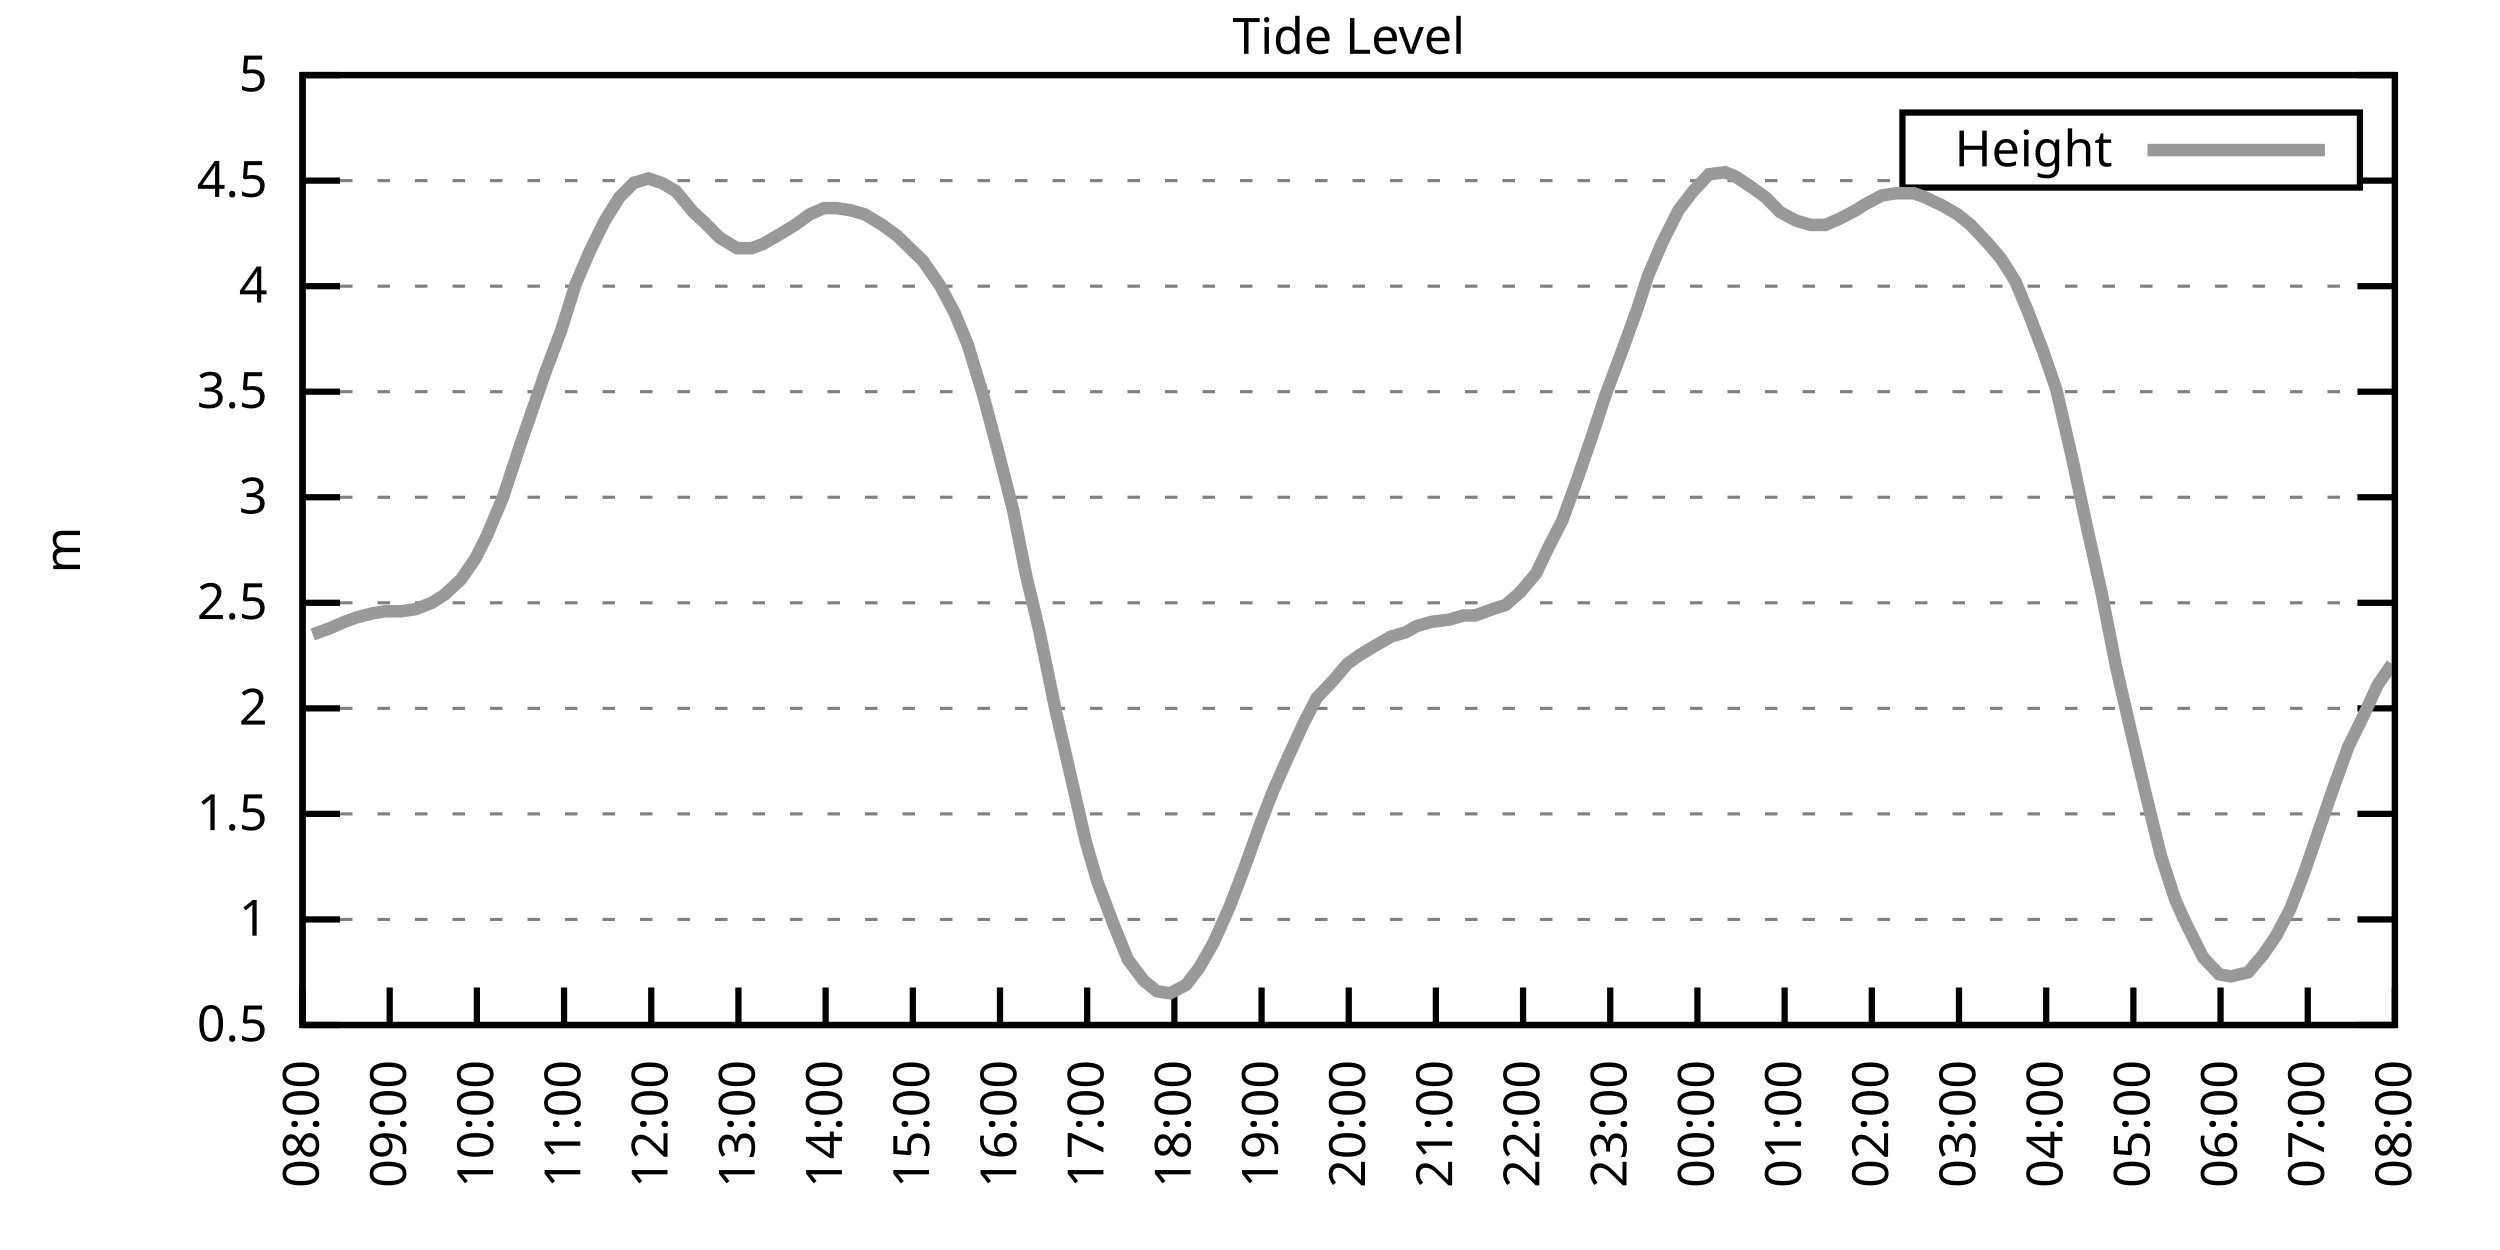
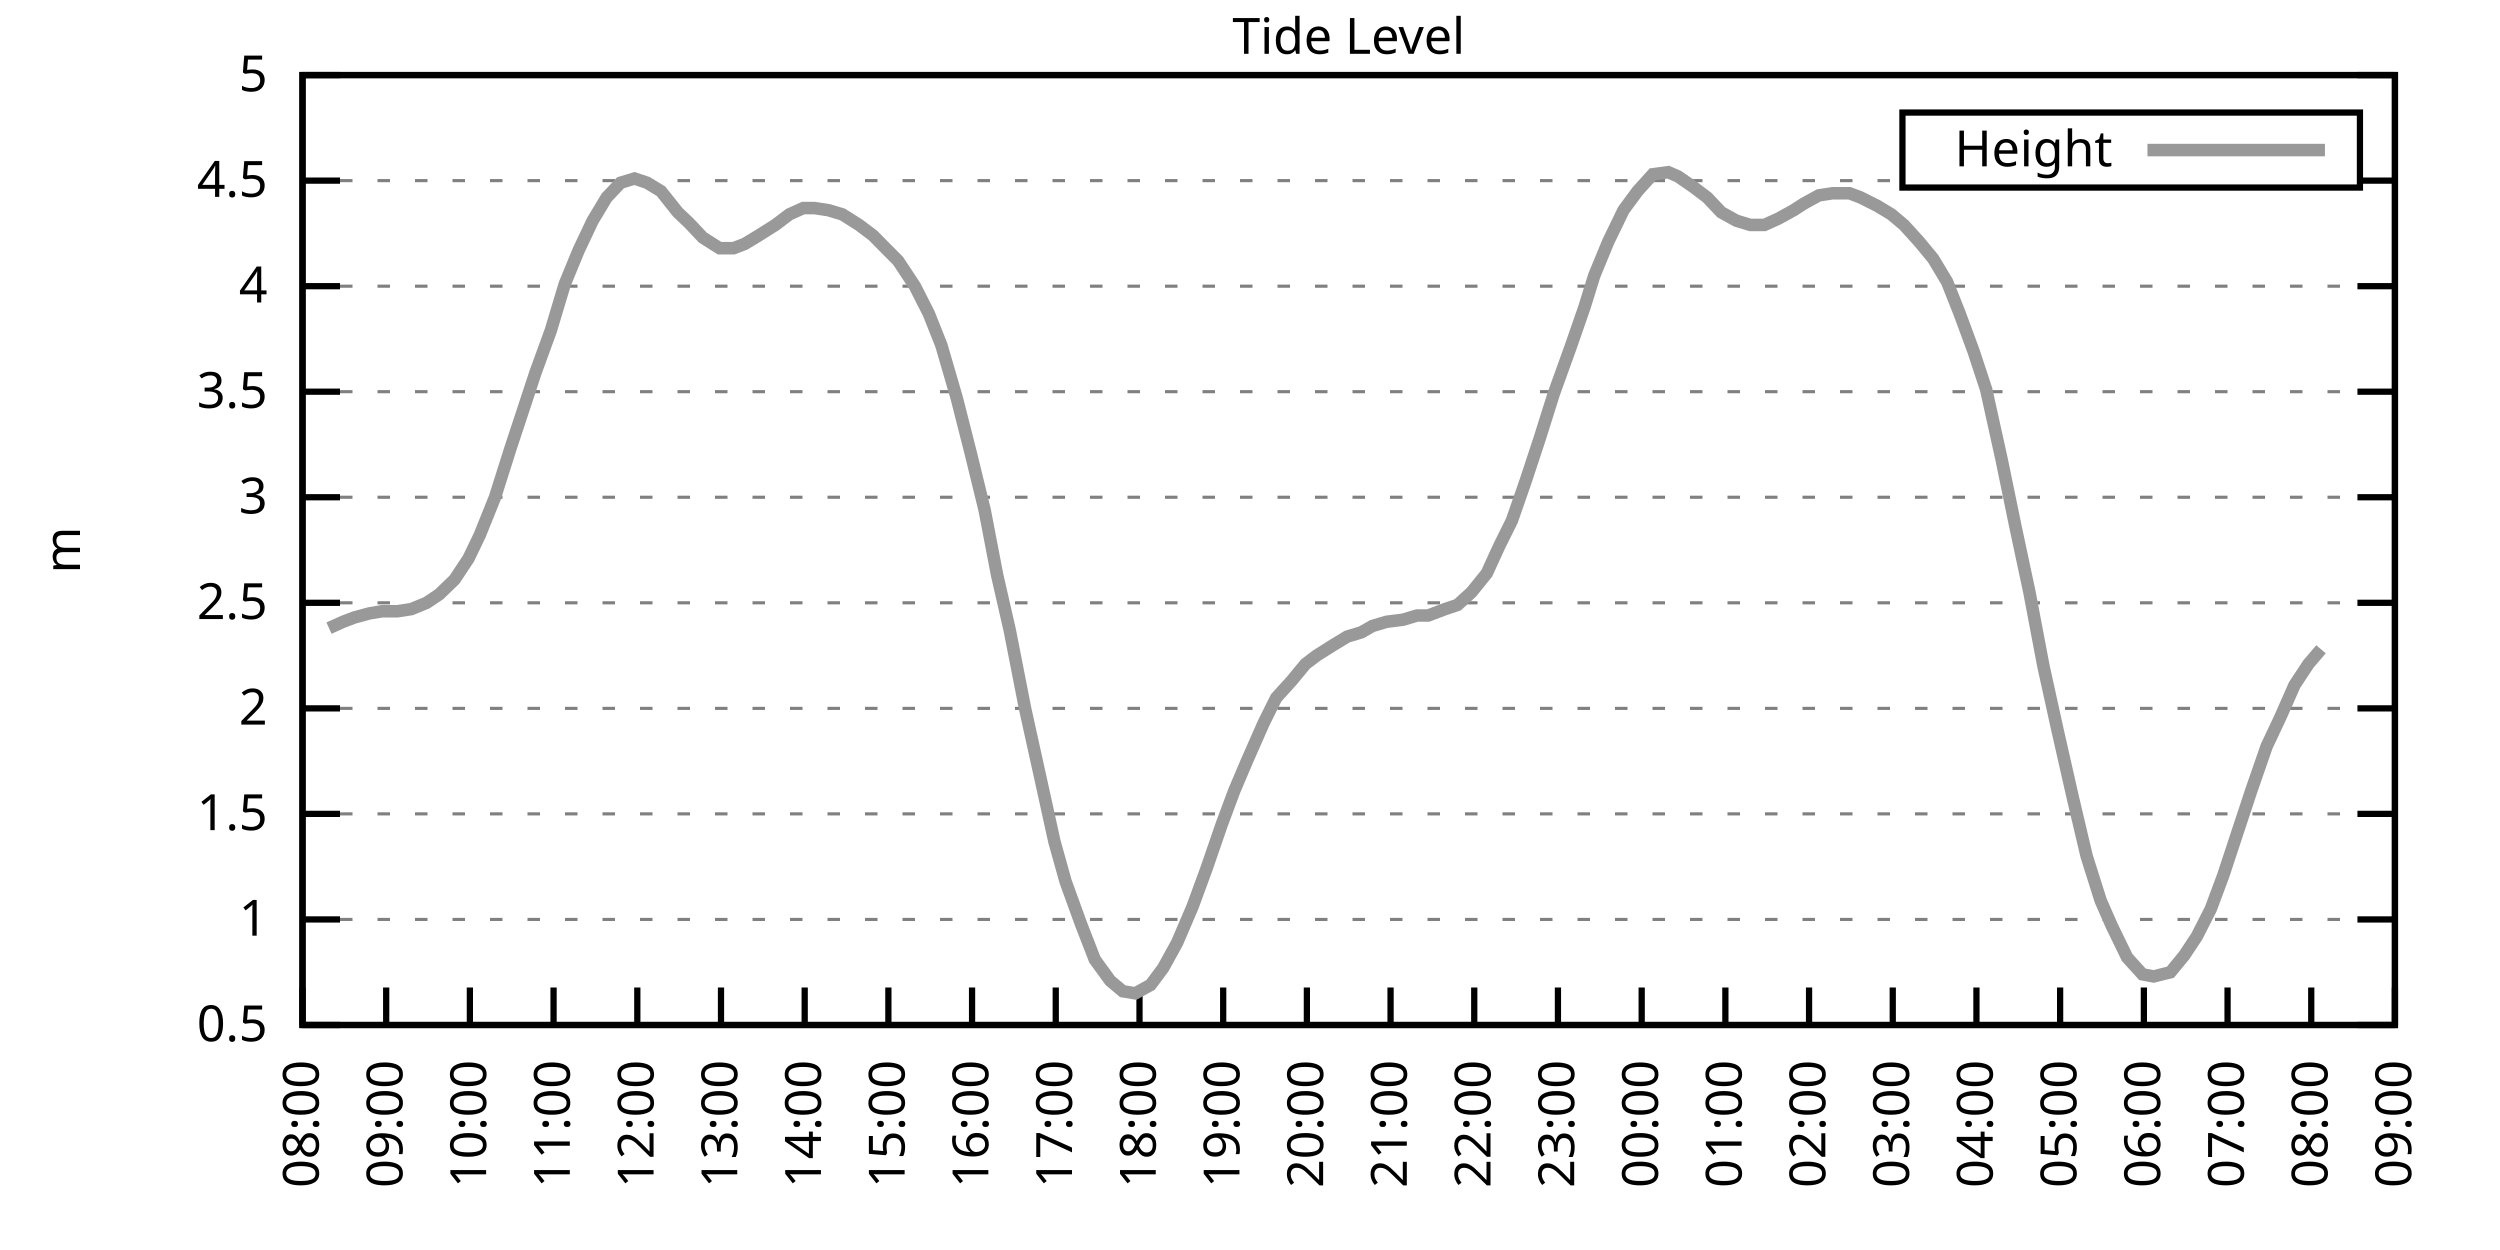
<svg xmlns="http://www.w3.org/2000/svg" xmlns:xlink="http://www.w3.org/1999/xlink" width="400" height="200" viewBox="0 0 400 200">
  <g id="gnuplot_canvas">
    <rect x="0" y="0" width="400" height="200" fill="none" />
    <defs>
      <circle id="gpDot" r="0.5" stroke-width="0.5" stroke="currentColor" />
      <path id="gpPt0" stroke-width="0.333" stroke="currentColor" d="M-1,0 h2 M0,-1 v2" />
      <path id="gpPt1" stroke-width="0.333" stroke="currentColor" d="M-1,-1 L1,1 M1,-1 L-1,1" />
      <path id="gpPt2" stroke-width="0.333" stroke="currentColor" d="M-1,0 L1,0 M0,-1 L0,1 M-1,-1 L1,1 M-1,1 L1,-1" />
      <rect id="gpPt3" stroke-width="0.333" stroke="currentColor" x="-1" y="-1" width="2" height="2" />
      <rect id="gpPt4" stroke-width="0.333" stroke="currentColor" fill="currentColor" x="-1" y="-1" width="2" height="2" />
      <circle id="gpPt5" stroke-width="0.333" stroke="currentColor" cx="0" cy="0" r="1" />
      <use xlink:href="#gpPt5" id="gpPt6" fill="currentColor" stroke="none" />
      <path id="gpPt7" stroke-width="0.333" stroke="currentColor" d="M0,-1.33 L-1.33,0.67 L1.33,0.67 z" />
      <use xlink:href="#gpPt7" id="gpPt8" fill="currentColor" stroke="none" />
      <use xlink:href="#gpPt7" id="gpPt9" stroke="currentColor" transform="rotate(180)" />
      <use xlink:href="#gpPt9" id="gpPt10" fill="currentColor" stroke="none" />
      <use xlink:href="#gpPt3" id="gpPt11" stroke="currentColor" transform="rotate(45)" />
      <use xlink:href="#gpPt11" id="gpPt12" fill="currentColor" stroke="none" />
      <path id="gpPt13" stroke-width="0.333" stroke="currentColor" d="M0,1.330 L1.265,0.411 L0.782,-1.067 L-0.782,-1.076 L-1.265,0.411 z" />
      <use xlink:href="#gpPt13" id="gpPt14" fill="currentColor" stroke="none" />
      <filter id="textbox" filterUnits="objectBoundingBox" x="0" y="0" height="1" width="1">
        <feFlood flood-color="white" flood-opacity="1" result="bgnd" />
        <feComposite in="SourceGraphic" in2="bgnd" operator="atop" />
      </filter>
      <filter id="greybox" filterUnits="objectBoundingBox" x="0" y="0" height="1" width="1">
        <feFlood flood-color="lightgrey" flood-opacity="1" result="grey" />
        <feComposite in="SourceGraphic" in2="grey" operator="atop" />
      </filter>
    </defs>
    <g fill="none" color="white" stroke="currentColor" stroke-width="1.00" stroke-linecap="butt" stroke-linejoin="miter">
</g>
    <g fill="none" color="black" stroke="currentColor" stroke-width="1.00" stroke-linecap="butt" stroke-linejoin="miter">
      <g stroke="none" shape-rendering="crispEdges">
        <polygon fill="rgb(255, 255, 255)" points="48.40,164.00 383.18,164.00 383.18,12.02 48.40,12.02 " />
      </g>
    </g>
    <g fill="none" color="black" stroke="currentColor" stroke-width="1.00" stroke-linecap="butt" stroke-linejoin="miter">
</g>
    <g fill="none" color="black" stroke="black" stroke-width="0.50" stroke-linecap="butt" stroke-linejoin="miter">
</g>
    <g fill="none" color="gray" stroke="currentColor" stroke-width="0.50" stroke-linecap="butt" stroke-linejoin="miter">
      <path stroke="gray" stroke-dasharray="2,4" class="gridline" d="M48.40,164.00 L383.19,164.00  " />
    </g>
    <g fill="none" color="gray" stroke="gray" stroke-width="1.00" stroke-linecap="butt" stroke-linejoin="miter">
</g>
    <g fill="none" color="black" stroke="currentColor" stroke-width="1.00" stroke-linecap="butt" stroke-linejoin="miter">
      <path stroke="black" d="M48.40,164.00 L54.40,164.00 M383.19,164.00 L377.19,164.00  " />
      <g transform="translate(42.80,166.60)" stroke="none" fill="black" font-family="Sans" font-size="8.00" text-anchor="end">
        <text>
          <tspan font-family="Sans"> 0.5</tspan>
        </text>
      </g>
    </g>
    <g fill="none" color="black" stroke="currentColor" stroke-width="1.00" stroke-linecap="butt" stroke-linejoin="miter">
</g>
    <g fill="none" color="black" stroke="black" stroke-width="0.50" stroke-linecap="butt" stroke-linejoin="miter">
</g>
    <g fill="none" color="gray" stroke="currentColor" stroke-width="0.50" stroke-linecap="butt" stroke-linejoin="miter">
      <path stroke="gray" stroke-dasharray="2,4" class="gridline" d="M48.40,147.11 L383.19,147.11  " />
    </g>
    <g fill="none" color="gray" stroke="gray" stroke-width="1.00" stroke-linecap="butt" stroke-linejoin="miter">
</g>
    <g fill="none" color="black" stroke="currentColor" stroke-width="1.00" stroke-linecap="butt" stroke-linejoin="miter">
      <path stroke="black" d="M48.40,147.11 L54.40,147.11 M383.19,147.11 L377.19,147.11  " />
      <g transform="translate(42.80,149.71)" stroke="none" fill="black" font-family="Sans" font-size="8.00" text-anchor="end">
        <text>
          <tspan font-family="Sans"> 1</tspan>
        </text>
      </g>
    </g>
    <g fill="none" color="black" stroke="currentColor" stroke-width="1.00" stroke-linecap="butt" stroke-linejoin="miter">
</g>
    <g fill="none" color="black" stroke="black" stroke-width="0.50" stroke-linecap="butt" stroke-linejoin="miter">
</g>
    <g fill="none" color="gray" stroke="currentColor" stroke-width="0.50" stroke-linecap="butt" stroke-linejoin="miter">
      <path stroke="gray" stroke-dasharray="2,4" class="gridline" d="M48.40,130.22 L383.19,130.22  " />
    </g>
    <g fill="none" color="gray" stroke="gray" stroke-width="1.00" stroke-linecap="butt" stroke-linejoin="miter">
</g>
    <g fill="none" color="black" stroke="currentColor" stroke-width="1.00" stroke-linecap="butt" stroke-linejoin="miter">
      <path stroke="black" d="M48.40,130.22 L54.40,130.22 M383.19,130.22 L377.19,130.22  " />
      <g transform="translate(42.80,132.82)" stroke="none" fill="black" font-family="Sans" font-size="8.00" text-anchor="end">
        <text>
          <tspan font-family="Sans"> 1.5</tspan>
        </text>
      </g>
    </g>
    <g fill="none" color="black" stroke="currentColor" stroke-width="1.00" stroke-linecap="butt" stroke-linejoin="miter">
</g>
    <g fill="none" color="black" stroke="black" stroke-width="0.50" stroke-linecap="butt" stroke-linejoin="miter">
</g>
    <g fill="none" color="gray" stroke="currentColor" stroke-width="0.50" stroke-linecap="butt" stroke-linejoin="miter">
      <path stroke="gray" stroke-dasharray="2,4" class="gridline" d="M48.40,113.34 L383.19,113.34  " />
    </g>
    <g fill="none" color="gray" stroke="gray" stroke-width="1.00" stroke-linecap="butt" stroke-linejoin="miter">
</g>
    <g fill="none" color="black" stroke="currentColor" stroke-width="1.00" stroke-linecap="butt" stroke-linejoin="miter">
      <path stroke="black" d="M48.40,113.34 L54.40,113.34 M383.19,113.34 L377.19,113.34  " />
      <g transform="translate(42.80,115.94)" stroke="none" fill="black" font-family="Sans" font-size="8.00" text-anchor="end">
        <text>
          <tspan font-family="Sans"> 2</tspan>
        </text>
      </g>
    </g>
    <g fill="none" color="black" stroke="currentColor" stroke-width="1.00" stroke-linecap="butt" stroke-linejoin="miter">
</g>
    <g fill="none" color="black" stroke="black" stroke-width="0.50" stroke-linecap="butt" stroke-linejoin="miter">
</g>
    <g fill="none" color="gray" stroke="currentColor" stroke-width="0.50" stroke-linecap="butt" stroke-linejoin="miter">
      <path stroke="gray" stroke-dasharray="2,4" class="gridline" d="M48.40,96.45 L383.19,96.45  " />
    </g>
    <g fill="none" color="gray" stroke="gray" stroke-width="1.00" stroke-linecap="butt" stroke-linejoin="miter">
</g>
    <g fill="none" color="black" stroke="currentColor" stroke-width="1.00" stroke-linecap="butt" stroke-linejoin="miter">
      <path stroke="black" d="M48.40,96.45 L54.40,96.45 M383.19,96.45 L377.19,96.45  " />
      <g transform="translate(42.80,99.05)" stroke="none" fill="black" font-family="Sans" font-size="8.00" text-anchor="end">
        <text>
          <tspan font-family="Sans"> 2.5</tspan>
        </text>
      </g>
    </g>
    <g fill="none" color="black" stroke="currentColor" stroke-width="1.00" stroke-linecap="butt" stroke-linejoin="miter">
</g>
    <g fill="none" color="black" stroke="black" stroke-width="0.50" stroke-linecap="butt" stroke-linejoin="miter">
</g>
    <g fill="none" color="gray" stroke="currentColor" stroke-width="0.50" stroke-linecap="butt" stroke-linejoin="miter">
      <path stroke="gray" stroke-dasharray="2,4" class="gridline" d="M48.40,79.56 L383.19,79.56  " />
    </g>
    <g fill="none" color="gray" stroke="gray" stroke-width="1.00" stroke-linecap="butt" stroke-linejoin="miter">
</g>
    <g fill="none" color="black" stroke="currentColor" stroke-width="1.00" stroke-linecap="butt" stroke-linejoin="miter">
      <path stroke="black" d="M48.40,79.56 L54.40,79.56 M383.19,79.56 L377.19,79.56  " />
      <g transform="translate(42.80,82.16)" stroke="none" fill="black" font-family="Sans" font-size="8.00" text-anchor="end">
        <text>
          <tspan font-family="Sans"> 3</tspan>
        </text>
      </g>
    </g>
    <g fill="none" color="black" stroke="currentColor" stroke-width="1.00" stroke-linecap="butt" stroke-linejoin="miter">
</g>
    <g fill="none" color="black" stroke="black" stroke-width="0.50" stroke-linecap="butt" stroke-linejoin="miter">
</g>
    <g fill="none" color="gray" stroke="currentColor" stroke-width="0.50" stroke-linecap="butt" stroke-linejoin="miter">
      <path stroke="gray" stroke-dasharray="2,4" class="gridline" d="M48.40,62.67 L383.19,62.67  " />
    </g>
    <g fill="none" color="gray" stroke="gray" stroke-width="1.00" stroke-linecap="butt" stroke-linejoin="miter">
</g>
    <g fill="none" color="black" stroke="currentColor" stroke-width="1.00" stroke-linecap="butt" stroke-linejoin="miter">
      <path stroke="black" d="M48.40,62.67 L54.40,62.67 M383.19,62.67 L377.19,62.67  " />
      <g transform="translate(42.80,65.27)" stroke="none" fill="black" font-family="Sans" font-size="8.00" text-anchor="end">
        <text>
          <tspan font-family="Sans"> 3.5</tspan>
        </text>
      </g>
    </g>
    <g fill="none" color="black" stroke="currentColor" stroke-width="1.00" stroke-linecap="butt" stroke-linejoin="miter">
</g>
    <g fill="none" color="black" stroke="black" stroke-width="0.50" stroke-linecap="butt" stroke-linejoin="miter">
</g>
    <g fill="none" color="gray" stroke="currentColor" stroke-width="0.50" stroke-linecap="butt" stroke-linejoin="miter">
      <path stroke="gray" stroke-dasharray="2,4" class="gridline" d="M48.40,45.79 L383.19,45.79  " />
    </g>
    <g fill="none" color="gray" stroke="gray" stroke-width="1.00" stroke-linecap="butt" stroke-linejoin="miter">
</g>
    <g fill="none" color="black" stroke="currentColor" stroke-width="1.00" stroke-linecap="butt" stroke-linejoin="miter">
      <path stroke="black" d="M48.40,45.79 L54.40,45.79 M383.19,45.79 L377.19,45.79  " />
      <g transform="translate(42.80,48.39)" stroke="none" fill="black" font-family="Sans" font-size="8.00" text-anchor="end">
        <text>
          <tspan font-family="Sans"> 4</tspan>
        </text>
      </g>
    </g>
    <g fill="none" color="black" stroke="currentColor" stroke-width="1.00" stroke-linecap="butt" stroke-linejoin="miter">
</g>
    <g fill="none" color="black" stroke="black" stroke-width="0.50" stroke-linecap="butt" stroke-linejoin="miter">
</g>
    <g fill="none" color="gray" stroke="currentColor" stroke-width="0.50" stroke-linecap="butt" stroke-linejoin="miter">
      <path stroke="gray" stroke-dasharray="2,4" class="gridline" d="M48.40,28.90 L304.39,28.90 M377.59,28.90 L383.19,28.90  " />
    </g>
    <g fill="none" color="gray" stroke="gray" stroke-width="1.00" stroke-linecap="butt" stroke-linejoin="miter">
</g>
    <g fill="none" color="black" stroke="currentColor" stroke-width="1.00" stroke-linecap="butt" stroke-linejoin="miter">
      <path stroke="black" d="M48.40,28.90 L54.40,28.90 M383.19,28.90 L377.19,28.90  " />
      <g transform="translate(42.80,31.50)" stroke="none" fill="black" font-family="Sans" font-size="8.00" text-anchor="end">
        <text>
          <tspan font-family="Sans"> 4.5</tspan>
        </text>
      </g>
    </g>
    <g fill="none" color="black" stroke="currentColor" stroke-width="1.00" stroke-linecap="butt" stroke-linejoin="miter">
</g>
    <g fill="none" color="black" stroke="black" stroke-width="0.50" stroke-linecap="butt" stroke-linejoin="miter">
</g>
    <g fill="none" color="gray" stroke="currentColor" stroke-width="0.50" stroke-linecap="butt" stroke-linejoin="miter">
      <path stroke="gray" stroke-dasharray="2,4" class="gridline" d="M48.40,12.01 L383.19,12.01  " />
    </g>
    <g fill="none" color="gray" stroke="gray" stroke-width="1.00" stroke-linecap="butt" stroke-linejoin="miter">
</g>
    <g fill="none" color="black" stroke="currentColor" stroke-width="1.00" stroke-linecap="butt" stroke-linejoin="miter">
      <path stroke="black" d="M48.40,12.01 L54.40,12.01 M383.19,12.01 L377.19,12.01  " />
      <g transform="translate(42.80,14.61)" stroke="none" fill="black" font-family="Sans" font-size="8.00" text-anchor="end">
        <text>
          <tspan font-family="Sans"> 5</tspan>
        </text>
      </g>
    </g>
    <g fill="none" color="black" stroke="currentColor" stroke-width="1.00" stroke-linecap="butt" stroke-linejoin="miter">
      <path stroke="black" d="M48.40,164.00 L48.40,158.00  " />
      <g transform="translate(51.00,169.60) rotate(270.00)" stroke="none" fill="black" font-family="Sans" font-size="8.00" text-anchor="end">
        <text>
          <tspan font-family="Sans">08:00</tspan>
        </text>
      </g>
    </g>
    <g fill="none" color="black" stroke="currentColor" stroke-width="1.00" stroke-linecap="butt" stroke-linejoin="miter">
-       <path stroke="black" d="M62.35,164.00 L62.35,158.00  " />
-       <g transform="translate(64.95,169.60) rotate(270.00)" stroke="none" fill="black" font-family="Sans" font-size="8.00" text-anchor="end">
+       <path stroke="black" d="M61.79,164.00 L61.79,158.00  " />
+       <g transform="translate(64.39,169.60) rotate(270.00)" stroke="none" fill="black" font-family="Sans" font-size="8.00" text-anchor="end">
        <text>
          <tspan font-family="Sans">09:00</tspan>
        </text>
      </g>
    </g>
    <g fill="none" color="black" stroke="currentColor" stroke-width="1.00" stroke-linecap="butt" stroke-linejoin="miter">
-       <path stroke="black" d="M76.30,164.00 L76.30,158.00  " />
-       <g transform="translate(78.90,169.60) rotate(270.00)" stroke="none" fill="black" font-family="Sans" font-size="8.00" text-anchor="end">
+       <path stroke="black" d="M75.18,164.00 L75.18,158.00  " />
+       <g transform="translate(77.78,169.60) rotate(270.00)" stroke="none" fill="black" font-family="Sans" font-size="8.00" text-anchor="end">
        <text>
          <tspan font-family="Sans">10:00</tspan>
        </text>
      </g>
    </g>
    <g fill="none" color="black" stroke="currentColor" stroke-width="1.00" stroke-linecap="butt" stroke-linejoin="miter">
-       <path stroke="black" d="M90.25,164.00 L90.25,158.00  " />
-       <g transform="translate(92.85,169.60) rotate(270.00)" stroke="none" fill="black" font-family="Sans" font-size="8.00" text-anchor="end">
+       <path stroke="black" d="M88.57,164.00 L88.57,158.00  " />
+       <g transform="translate(91.17,169.60) rotate(270.00)" stroke="none" fill="black" font-family="Sans" font-size="8.00" text-anchor="end">
        <text>
          <tspan font-family="Sans">11:00</tspan>
        </text>
      </g>
    </g>
    <g fill="none" color="black" stroke="currentColor" stroke-width="1.00" stroke-linecap="butt" stroke-linejoin="miter">
-       <path stroke="black" d="M104.20,164.00 L104.20,158.00  " />
-       <g transform="translate(106.80,169.60) rotate(270.00)" stroke="none" fill="black" font-family="Sans" font-size="8.00" text-anchor="end">
+       <path stroke="black" d="M101.97,164.00 L101.97,158.00  " />
+       <g transform="translate(104.57,169.60) rotate(270.00)" stroke="none" fill="black" font-family="Sans" font-size="8.00" text-anchor="end">
        <text>
          <tspan font-family="Sans">12:00</tspan>
        </text>
      </g>
    </g>
    <g fill="none" color="black" stroke="currentColor" stroke-width="1.00" stroke-linecap="butt" stroke-linejoin="miter">
-       <path stroke="black" d="M118.15,164.00 L118.15,158.00  " />
-       <g transform="translate(120.75,169.60) rotate(270.00)" stroke="none" fill="black" font-family="Sans" font-size="8.00" text-anchor="end">
+       <path stroke="black" d="M115.36,164.00 L115.36,158.00  " />
+       <g transform="translate(117.96,169.60) rotate(270.00)" stroke="none" fill="black" font-family="Sans" font-size="8.00" text-anchor="end">
        <text>
          <tspan font-family="Sans">13:00</tspan>
        </text>
      </g>
    </g>
    <g fill="none" color="black" stroke="currentColor" stroke-width="1.00" stroke-linecap="butt" stroke-linejoin="miter">
-       <path stroke="black" d="M132.10,164.00 L132.10,158.00  " />
-       <g transform="translate(134.70,169.60) rotate(270.00)" stroke="none" fill="black" font-family="Sans" font-size="8.00" text-anchor="end">
+       <path stroke="black" d="M128.75,164.00 L128.75,158.00  " />
+       <g transform="translate(131.35,169.60) rotate(270.00)" stroke="none" fill="black" font-family="Sans" font-size="8.00" text-anchor="end">
        <text>
          <tspan font-family="Sans">14:00</tspan>
        </text>
      </g>
    </g>
    <g fill="none" color="black" stroke="currentColor" stroke-width="1.00" stroke-linecap="butt" stroke-linejoin="miter">
-       <path stroke="black" d="M146.05,164.00 L146.05,158.00  " />
-       <g transform="translate(148.65,169.60) rotate(270.00)" stroke="none" fill="black" font-family="Sans" font-size="8.00" text-anchor="end">
+       <path stroke="black" d="M142.14,164.00 L142.14,158.00  " />
+       <g transform="translate(144.74,169.60) rotate(270.00)" stroke="none" fill="black" font-family="Sans" font-size="8.00" text-anchor="end">
        <text>
          <tspan font-family="Sans">15:00</tspan>
        </text>
      </g>
    </g>
    <g fill="none" color="black" stroke="currentColor" stroke-width="1.00" stroke-linecap="butt" stroke-linejoin="miter">
-       <path stroke="black" d="M160.00,164.00 L160.00,158.00  " />
-       <g transform="translate(162.60,169.60) rotate(270.00)" stroke="none" fill="black" font-family="Sans" font-size="8.00" text-anchor="end">
+       <path stroke="black" d="M155.53,164.00 L155.53,158.00  " />
+       <g transform="translate(158.13,169.60) rotate(270.00)" stroke="none" fill="black" font-family="Sans" font-size="8.00" text-anchor="end">
        <text>
          <tspan font-family="Sans">16:00</tspan>
        </text>
      </g>
    </g>
    <g fill="none" color="black" stroke="currentColor" stroke-width="1.00" stroke-linecap="butt" stroke-linejoin="miter">
-       <path stroke="black" d="M173.95,164.00 L173.95,158.00  " />
-       <g transform="translate(176.55,169.60) rotate(270.00)" stroke="none" fill="black" font-family="Sans" font-size="8.00" text-anchor="end">
+       <path stroke="black" d="M168.92,164.00 L168.92,158.00  " />
+       <g transform="translate(171.52,169.60) rotate(270.00)" stroke="none" fill="black" font-family="Sans" font-size="8.00" text-anchor="end">
        <text>
          <tspan font-family="Sans">17:00</tspan>
        </text>
      </g>
    </g>
    <g fill="none" color="black" stroke="currentColor" stroke-width="1.00" stroke-linecap="butt" stroke-linejoin="miter">
-       <path stroke="black" d="M187.90,164.00 L187.90,158.00  " />
-       <g transform="translate(190.50,169.60) rotate(270.00)" stroke="none" fill="black" font-family="Sans" font-size="8.00" text-anchor="end">
+       <path stroke="black" d="M182.32,164.00 L182.32,158.00  " />
+       <g transform="translate(184.92,169.60) rotate(270.00)" stroke="none" fill="black" font-family="Sans" font-size="8.00" text-anchor="end">
        <text>
          <tspan font-family="Sans">18:00</tspan>
        </text>
      </g>
    </g>
    <g fill="none" color="black" stroke="currentColor" stroke-width="1.00" stroke-linecap="butt" stroke-linejoin="miter">
-       <path stroke="black" d="M201.85,164.00 L201.85,158.00  " />
-       <g transform="translate(204.45,169.60) rotate(270.00)" stroke="none" fill="black" font-family="Sans" font-size="8.00" text-anchor="end">
+       <path stroke="black" d="M195.71,164.00 L195.71,158.00  " />
+       <g transform="translate(198.31,169.60) rotate(270.00)" stroke="none" fill="black" font-family="Sans" font-size="8.00" text-anchor="end">
        <text>
          <tspan font-family="Sans">19:00</tspan>
        </text>
      </g>
    </g>
    <g fill="none" color="black" stroke="currentColor" stroke-width="1.00" stroke-linecap="butt" stroke-linejoin="miter">
-       <path stroke="black" d="M215.80,164.00 L215.80,158.00  " />
-       <g transform="translate(218.40,169.60) rotate(270.00)" stroke="none" fill="black" font-family="Sans" font-size="8.00" text-anchor="end">
+       <path stroke="black" d="M209.10,164.00 L209.10,158.00  " />
+       <g transform="translate(211.70,169.60) rotate(270.00)" stroke="none" fill="black" font-family="Sans" font-size="8.00" text-anchor="end">
        <text>
          <tspan font-family="Sans">20:00</tspan>
        </text>
      </g>
    </g>
    <g fill="none" color="black" stroke="currentColor" stroke-width="1.00" stroke-linecap="butt" stroke-linejoin="miter">
-       <path stroke="black" d="M229.74,164.00 L229.74,158.00  " />
-       <g transform="translate(232.34,169.60) rotate(270.00)" stroke="none" fill="black" font-family="Sans" font-size="8.00" text-anchor="end">
+       <path stroke="black" d="M222.49,164.00 L222.49,158.00  " />
+       <g transform="translate(225.09,169.60) rotate(270.00)" stroke="none" fill="black" font-family="Sans" font-size="8.00" text-anchor="end">
        <text>
          <tspan font-family="Sans">21:00</tspan>
        </text>
      </g>
    </g>
    <g fill="none" color="black" stroke="currentColor" stroke-width="1.00" stroke-linecap="butt" stroke-linejoin="miter">
-       <path stroke="black" d="M243.69,164.00 L243.69,158.00  " />
-       <g transform="translate(246.29,169.60) rotate(270.00)" stroke="none" fill="black" font-family="Sans" font-size="8.00" text-anchor="end">
+       <path stroke="black" d="M235.88,164.00 L235.88,158.00  " />
+       <g transform="translate(238.48,169.60) rotate(270.00)" stroke="none" fill="black" font-family="Sans" font-size="8.00" text-anchor="end">
        <text>
          <tspan font-family="Sans">22:00</tspan>
        </text>
      </g>
    </g>
    <g fill="none" color="black" stroke="currentColor" stroke-width="1.00" stroke-linecap="butt" stroke-linejoin="miter">
-       <path stroke="black" d="M257.64,164.00 L257.64,158.00  " />
-       <g transform="translate(260.24,169.60) rotate(270.00)" stroke="none" fill="black" font-family="Sans" font-size="8.00" text-anchor="end">
+       <path stroke="black" d="M249.27,164.00 L249.27,158.00  " />
+       <g transform="translate(251.87,169.60) rotate(270.00)" stroke="none" fill="black" font-family="Sans" font-size="8.00" text-anchor="end">
        <text>
          <tspan font-family="Sans">23:00</tspan>
        </text>
      </g>
    </g>
    <g fill="none" color="black" stroke="currentColor" stroke-width="1.00" stroke-linecap="butt" stroke-linejoin="miter">
-       <path stroke="black" d="M271.59,164.00 L271.59,158.00  " />
-       <g transform="translate(274.19,169.60) rotate(270.00)" stroke="none" fill="black" font-family="Sans" font-size="8.00" text-anchor="end">
+       <path stroke="black" d="M262.67,164.00 L262.67,158.00  " />
+       <g transform="translate(265.27,169.60) rotate(270.00)" stroke="none" fill="black" font-family="Sans" font-size="8.00" text-anchor="end">
        <text>
          <tspan font-family="Sans">00:00</tspan>
        </text>
      </g>
    </g>
    <g fill="none" color="black" stroke="currentColor" stroke-width="1.00" stroke-linecap="butt" stroke-linejoin="miter">
-       <path stroke="black" d="M285.54,164.00 L285.54,158.00  " />
-       <g transform="translate(288.14,169.60) rotate(270.00)" stroke="none" fill="black" font-family="Sans" font-size="8.00" text-anchor="end">
+       <path stroke="black" d="M276.06,164.00 L276.06,158.00  " />
+       <g transform="translate(278.66,169.60) rotate(270.00)" stroke="none" fill="black" font-family="Sans" font-size="8.00" text-anchor="end">
        <text>
          <tspan font-family="Sans">01:00</tspan>
        </text>
      </g>
    </g>
    <g fill="none" color="black" stroke="currentColor" stroke-width="1.00" stroke-linecap="butt" stroke-linejoin="miter">
-       <path stroke="black" d="M299.49,164.00 L299.49,158.00  " />
-       <g transform="translate(302.09,169.60) rotate(270.00)" stroke="none" fill="black" font-family="Sans" font-size="8.00" text-anchor="end">
+       <path stroke="black" d="M289.45,164.00 L289.45,158.00  " />
+       <g transform="translate(292.05,169.60) rotate(270.00)" stroke="none" fill="black" font-family="Sans" font-size="8.00" text-anchor="end">
        <text>
          <tspan font-family="Sans">02:00</tspan>
        </text>
      </g>
    </g>
    <g fill="none" color="black" stroke="currentColor" stroke-width="1.00" stroke-linecap="butt" stroke-linejoin="miter">
-       <path stroke="black" d="M313.44,164.00 L313.44,158.00  " />
-       <g transform="translate(316.04,169.60) rotate(270.00)" stroke="none" fill="black" font-family="Sans" font-size="8.00" text-anchor="end">
+       <path stroke="black" d="M302.84,164.00 L302.84,158.00  " />
+       <g transform="translate(305.44,169.60) rotate(270.00)" stroke="none" fill="black" font-family="Sans" font-size="8.00" text-anchor="end">
        <text>
          <tspan font-family="Sans">03:00</tspan>
        </text>
      </g>
    </g>
    <g fill="none" color="black" stroke="currentColor" stroke-width="1.00" stroke-linecap="butt" stroke-linejoin="miter">
-       <path stroke="black" d="M327.39,164.00 L327.39,158.00  " />
-       <g transform="translate(329.99,169.60) rotate(270.00)" stroke="none" fill="black" font-family="Sans" font-size="8.00" text-anchor="end">
+       <path stroke="black" d="M316.23,164.00 L316.23,158.00  " />
+       <g transform="translate(318.83,169.60) rotate(270.00)" stroke="none" fill="black" font-family="Sans" font-size="8.00" text-anchor="end">
        <text>
          <tspan font-family="Sans">04:00</tspan>
        </text>
      </g>
    </g>
    <g fill="none" color="black" stroke="currentColor" stroke-width="1.00" stroke-linecap="butt" stroke-linejoin="miter">
-       <path stroke="black" d="M341.34,164.00 L341.34,158.00  " />
-       <g transform="translate(343.94,169.60) rotate(270.00)" stroke="none" fill="black" font-family="Sans" font-size="8.00" text-anchor="end">
+       <path stroke="black" d="M329.62,164.00 L329.62,158.00  " />
+       <g transform="translate(332.22,169.60) rotate(270.00)" stroke="none" fill="black" font-family="Sans" font-size="8.00" text-anchor="end">
        <text>
          <tspan font-family="Sans">05:00</tspan>
        </text>
      </g>
    </g>
    <g fill="none" color="black" stroke="currentColor" stroke-width="1.00" stroke-linecap="butt" stroke-linejoin="miter">
-       <path stroke="black" d="M355.29,164.00 L355.29,158.00  " />
-       <g transform="translate(357.89,169.60) rotate(270.00)" stroke="none" fill="black" font-family="Sans" font-size="8.00" text-anchor="end">
+       <path stroke="black" d="M343.02,164.00 L343.02,158.00  " />
+       <g transform="translate(345.62,169.60) rotate(270.00)" stroke="none" fill="black" font-family="Sans" font-size="8.00" text-anchor="end">
        <text>
          <tspan font-family="Sans">06:00</tspan>
        </text>
      </g>
    </g>
    <g fill="none" color="black" stroke="currentColor" stroke-width="1.00" stroke-linecap="butt" stroke-linejoin="miter">
-       <path stroke="black" d="M369.24,164.00 L369.24,158.00  " />
-       <g transform="translate(371.84,169.60) rotate(270.00)" stroke="none" fill="black" font-family="Sans" font-size="8.00" text-anchor="end">
+       <path stroke="black" d="M356.41,164.00 L356.41,158.00  " />
+       <g transform="translate(359.01,169.60) rotate(270.00)" stroke="none" fill="black" font-family="Sans" font-size="8.00" text-anchor="end">
        <text>
          <tspan font-family="Sans">07:00</tspan>
+         </text>
+       </g>
+     </g>
+     <g fill="none" color="black" stroke="currentColor" stroke-width="1.00" stroke-linecap="butt" stroke-linejoin="miter">
+       <path stroke="black" d="M369.80,164.00 L369.80,158.00  " />
+       <g transform="translate(372.40,169.60) rotate(270.00)" stroke="none" fill="black" font-family="Sans" font-size="8.00" text-anchor="end">
+         <text>
+           <tspan font-family="Sans">08:00</tspan>
        </text>
      </g>
    </g>
    <g fill="none" color="black" stroke="currentColor" stroke-width="1.00" stroke-linecap="butt" stroke-linejoin="miter">
      <path stroke="black" d="M383.19,164.00 L383.19,158.00  " />
      <g transform="translate(385.79,169.60) rotate(270.00)" stroke="none" fill="black" font-family="Sans" font-size="8.00" text-anchor="end">
        <text>
-           <tspan font-family="Sans">08:00</tspan>
+           <tspan font-family="Sans">09:00</tspan>
        </text>
      </g>
    </g>
    <g fill="none" color="black" stroke="currentColor" stroke-width="1.00" stroke-linecap="butt" stroke-linejoin="miter">
</g>
    <g fill="none" color="black" stroke="currentColor" stroke-width="1.00" stroke-linecap="butt" stroke-linejoin="miter">
      <path stroke="black" d="M48.40,12.01 L48.40,164.00 L383.19,164.00 L383.19,12.01 L48.40,12.01 Z  " />
    </g>
    <g fill="none" color="black" stroke="currentColor" stroke-width="1.00" stroke-linecap="butt" stroke-linejoin="miter">
</g>
    <g fill="none" color="black" stroke="currentColor" stroke-width="1.00" stroke-linecap="butt" stroke-linejoin="miter">
      <path stroke="black" d="M304.39,30.01 L304.39,18.01 L377.59,18.01 L377.59,30.01 L304.39,30.01 Z  " />
    </g>
    <g id="Tide_level_plot_1">
      <g fill="none" color="white" stroke="black" stroke-width="2.00" stroke-linecap="butt" stroke-linejoin="miter">
</g>
      <g fill="none" color="black" stroke="currentColor" stroke-width="2.00" stroke-linecap="butt" stroke-linejoin="miter">
        <g transform="translate(337.99,26.61)" stroke="none" fill="black" font-family="Sans" font-size="8.00" text-anchor="end">
          <text>
            <tspan font-family="Sans">Height</tspan>
          </text>
        </g>
      </g>
      <g fill="none" color="black" stroke="currentColor" stroke-width="2.00" stroke-linecap="butt" stroke-linejoin="miter">
-         <path stroke="rgb(153, 153, 153)" d="M343.59,24.01 L371.99,24.01 M50.03,101.52 L52.82,100.50 L55.14,99.49 L57.00,98.81 L59.56,98.14 L61.65,97.80   L64.21,97.80 L66.53,97.46 L69.09,96.45 L71.18,95.10 L73.74,92.73 L76.07,89.36 L77.93,85.64 L80.48,79.56   L83.04,71.79 L85.37,65.04 L87.23,59.63 L89.78,52.88 L92.11,45.45 L94.43,40.04 L96.76,35.32 L99.08,31.60   L101.41,29.24 L103.73,28.56 L105.83,29.24 L108.15,30.59 L110.94,33.96 L112.80,35.65 L115.13,38.02 L117.92,39.71   L120.24,39.71 L122.10,39.03 L124.43,37.68 L127.22,35.99 L129.54,34.30 L131.87,33.29 L133.72,33.29 L136.05,33.63   L138.37,34.30 L141.16,35.99 L143.49,37.68 L145.58,39.71 L147.67,41.73 L150.46,45.79 L152.79,50.18 L154.88,55.24   L157.44,63.69 L159.76,72.47 L162.09,81.59 L164.18,92.06 L166.27,100.84 L168.83,113.34 L171.39,124.48 L173.71,134.62   L175.57,141.03 L178.13,147.79 L180.46,153.53 L183.01,156.91 L185.11,158.60 L187.20,158.93 L189.76,157.58 L191.85,154.88   L194.17,150.83 L196.73,145.09 L199.06,139.01 L201.61,131.91 L203.71,126.51 L205.80,121.78 L208.59,115.70 L210.68,111.65   L213.24,108.95 L215.56,106.24 L217.42,104.89 L220.21,103.20 L222.54,101.85 L224.86,101.18 L226.72,100.16 L229.05,99.49   L231.84,99.15 L234.16,98.48 L236.02,98.48 L238.81,97.46 L240.90,96.79 L243.23,94.76 L245.79,91.72 L247.88,87.33   L249.97,83.28 L252.30,76.86 L254.62,70.10 L256.95,63.01 L259.74,55.58 L262.06,49.16 L263.69,44.10 L266.01,38.69   L268.57,33.63 L270.90,30.59 L273.45,27.88 L276.01,27.55 L277.64,28.22 L280.20,29.91 L282.52,31.60 L284.85,33.96   L287.40,35.32 L289.73,35.99 L292.05,35.99 L294.38,34.98 L296.94,33.63 L298.56,32.61 L301.12,31.26 L303.44,30.92   L306.23,30.92 L308.09,31.60 L310.88,32.95 L313.21,34.30 L315.30,35.99 L317.86,38.69 L320.18,41.39 L322.51,45.11   L324.60,50.18 L326.93,56.26 L329.02,62.34 L331.58,73.48 L333.90,84.29 L336.23,94.76 L338.55,106.58 L340.88,116.71   L343.43,127.52 L345.76,136.98 L348.08,144.07 L349.94,148.13 L352.50,153.19 L355.06,155.89 L356.92,156.23 L359.71,155.56   L362.03,152.85 L364.13,149.81 L366.45,145.42 L368.54,140.02 L370.87,133.26 L373.19,126.51 L375.75,119.42 L378.08,114.69   L380.40,109.62 L382.73,106.24  " />
+         <path stroke="rgb(153, 153, 153)" d="M343.59,24.01 L371.99,24.01 M52.64,100.50 L54.87,99.49 L56.66,98.81 L59.11,98.14 L61.12,97.80 L63.58,97.80   L65.81,97.46 L68.26,96.45 L70.27,95.10 L72.73,92.73 L74.96,89.36 L76.75,85.64 L79.20,79.56 L81.66,71.79   L83.89,65.04 L85.67,59.63 L88.13,52.88 L90.36,45.45 L92.59,40.04 L94.82,35.32 L97.06,31.60 L99.29,29.24   L101.52,28.56 L103.53,29.24 L105.76,30.59 L108.44,33.96 L110.22,35.65 L112.46,38.02 L115.13,39.71 L117.37,39.71   L119.15,39.03 L121.38,37.68 L124.06,35.99 L126.29,34.30 L128.53,33.29 L130.31,33.29 L132.54,33.63 L134.78,34.30   L137.45,35.99 L139.69,37.68 L141.69,39.71 L143.70,41.73 L146.38,45.79 L148.61,50.18 L150.62,55.24 L153.08,63.69   L155.31,72.47 L157.54,81.59 L159.55,92.06 L161.56,100.84 L164.01,113.34 L166.47,124.48 L168.70,134.62 L170.49,141.03   L172.94,147.79 L175.17,153.53 L177.63,156.91 L179.64,158.60 L181.65,158.93 L184.10,157.58 L186.11,154.88 L188.34,150.83   L190.80,145.09 L193.03,139.01 L195.48,131.91 L197.49,126.51 L199.50,121.78 L202.18,115.70 L204.19,111.65 L206.64,108.95   L208.88,106.24 L210.66,104.89 L213.34,103.20 L215.57,101.85 L217.80,101.18 L219.59,100.16 L221.82,99.49 L224.50,99.15   L226.73,98.48 L228.52,98.48 L231.20,97.46 L233.20,96.79 L235.44,94.76 L237.89,91.72 L239.90,87.33 L241.91,83.28   L244.14,76.86 L246.37,70.10 L248.60,63.01 L251.28,55.58 L253.51,49.16 L255.08,44.10 L257.31,38.69 L259.76,33.63   L262.00,30.59 L264.45,27.88 L266.91,27.55 L268.47,28.22 L270.92,29.91 L273.16,31.60 L275.39,33.96 L277.84,35.32   L280.07,35.99 L282.31,35.99 L284.54,34.98 L286.99,33.63 L288.56,32.61 L291.01,31.26 L293.24,30.92 L295.92,30.92   L297.71,31.60 L300.39,32.95 L302.62,34.30 L304.63,35.99 L307.08,38.69 L309.31,41.39 L311.54,45.11 L313.55,50.18   L315.79,56.26 L317.79,62.34 L320.25,73.48 L322.48,84.29 L324.71,94.76 L326.95,106.58 L329.18,116.71 L331.63,127.52   L333.86,136.98 L336.10,144.07 L337.88,148.13 L340.34,153.19 L342.79,155.89 L344.58,156.23 L347.26,155.56 L349.49,152.85   L351.50,149.81 L353.73,145.42 L355.74,140.02 L357.97,133.26 L360.20,126.51 L362.66,119.42 L364.89,114.69 L367.12,109.62   L369.35,106.24 L371.36,103.88  " />
      </g>
    </g>
    <g fill="none" color="black" stroke="currentColor" stroke-width="2.00" stroke-linecap="butt" stroke-linejoin="miter">
</g>
    <g fill="none" color="black" stroke="black" stroke-width="1.00" stroke-linecap="butt" stroke-linejoin="miter">
</g>
    <g fill="none" color="black" stroke="currentColor" stroke-width="1.00" stroke-linecap="butt" stroke-linejoin="miter">
      <path stroke="black" d="M48.40,12.01 L48.40,164.00 L383.19,164.00 L383.19,12.01 L48.40,12.01 Z  " />
      <g transform="translate(12.80,88.01) rotate(270.00)" stroke="none" fill="black" font-family="Sans" font-size="8.00" text-anchor="middle">
        <text>
          <tspan font-family="Sans">m</tspan>
        </text>
      </g>
    </g>
    <g fill="none" color="black" stroke="currentColor" stroke-width="1.00" stroke-linecap="butt" stroke-linejoin="miter">
</g>
    <g fill="none" color="black" stroke="currentColor" stroke-width="1.00" stroke-linecap="butt" stroke-linejoin="miter">
      <g transform="translate(215.79,8.61)" stroke="none" fill="black" font-family="Sans" font-size="8.00" text-anchor="middle">
        <text>
          <tspan font-family="Sans">Tide Level</tspan>
        </text>
      </g>
    </g>
    <g fill="none" color="black" stroke="currentColor" stroke-width="1.00" stroke-linecap="butt" stroke-linejoin="miter">
</g>
  </g>
</svg>
